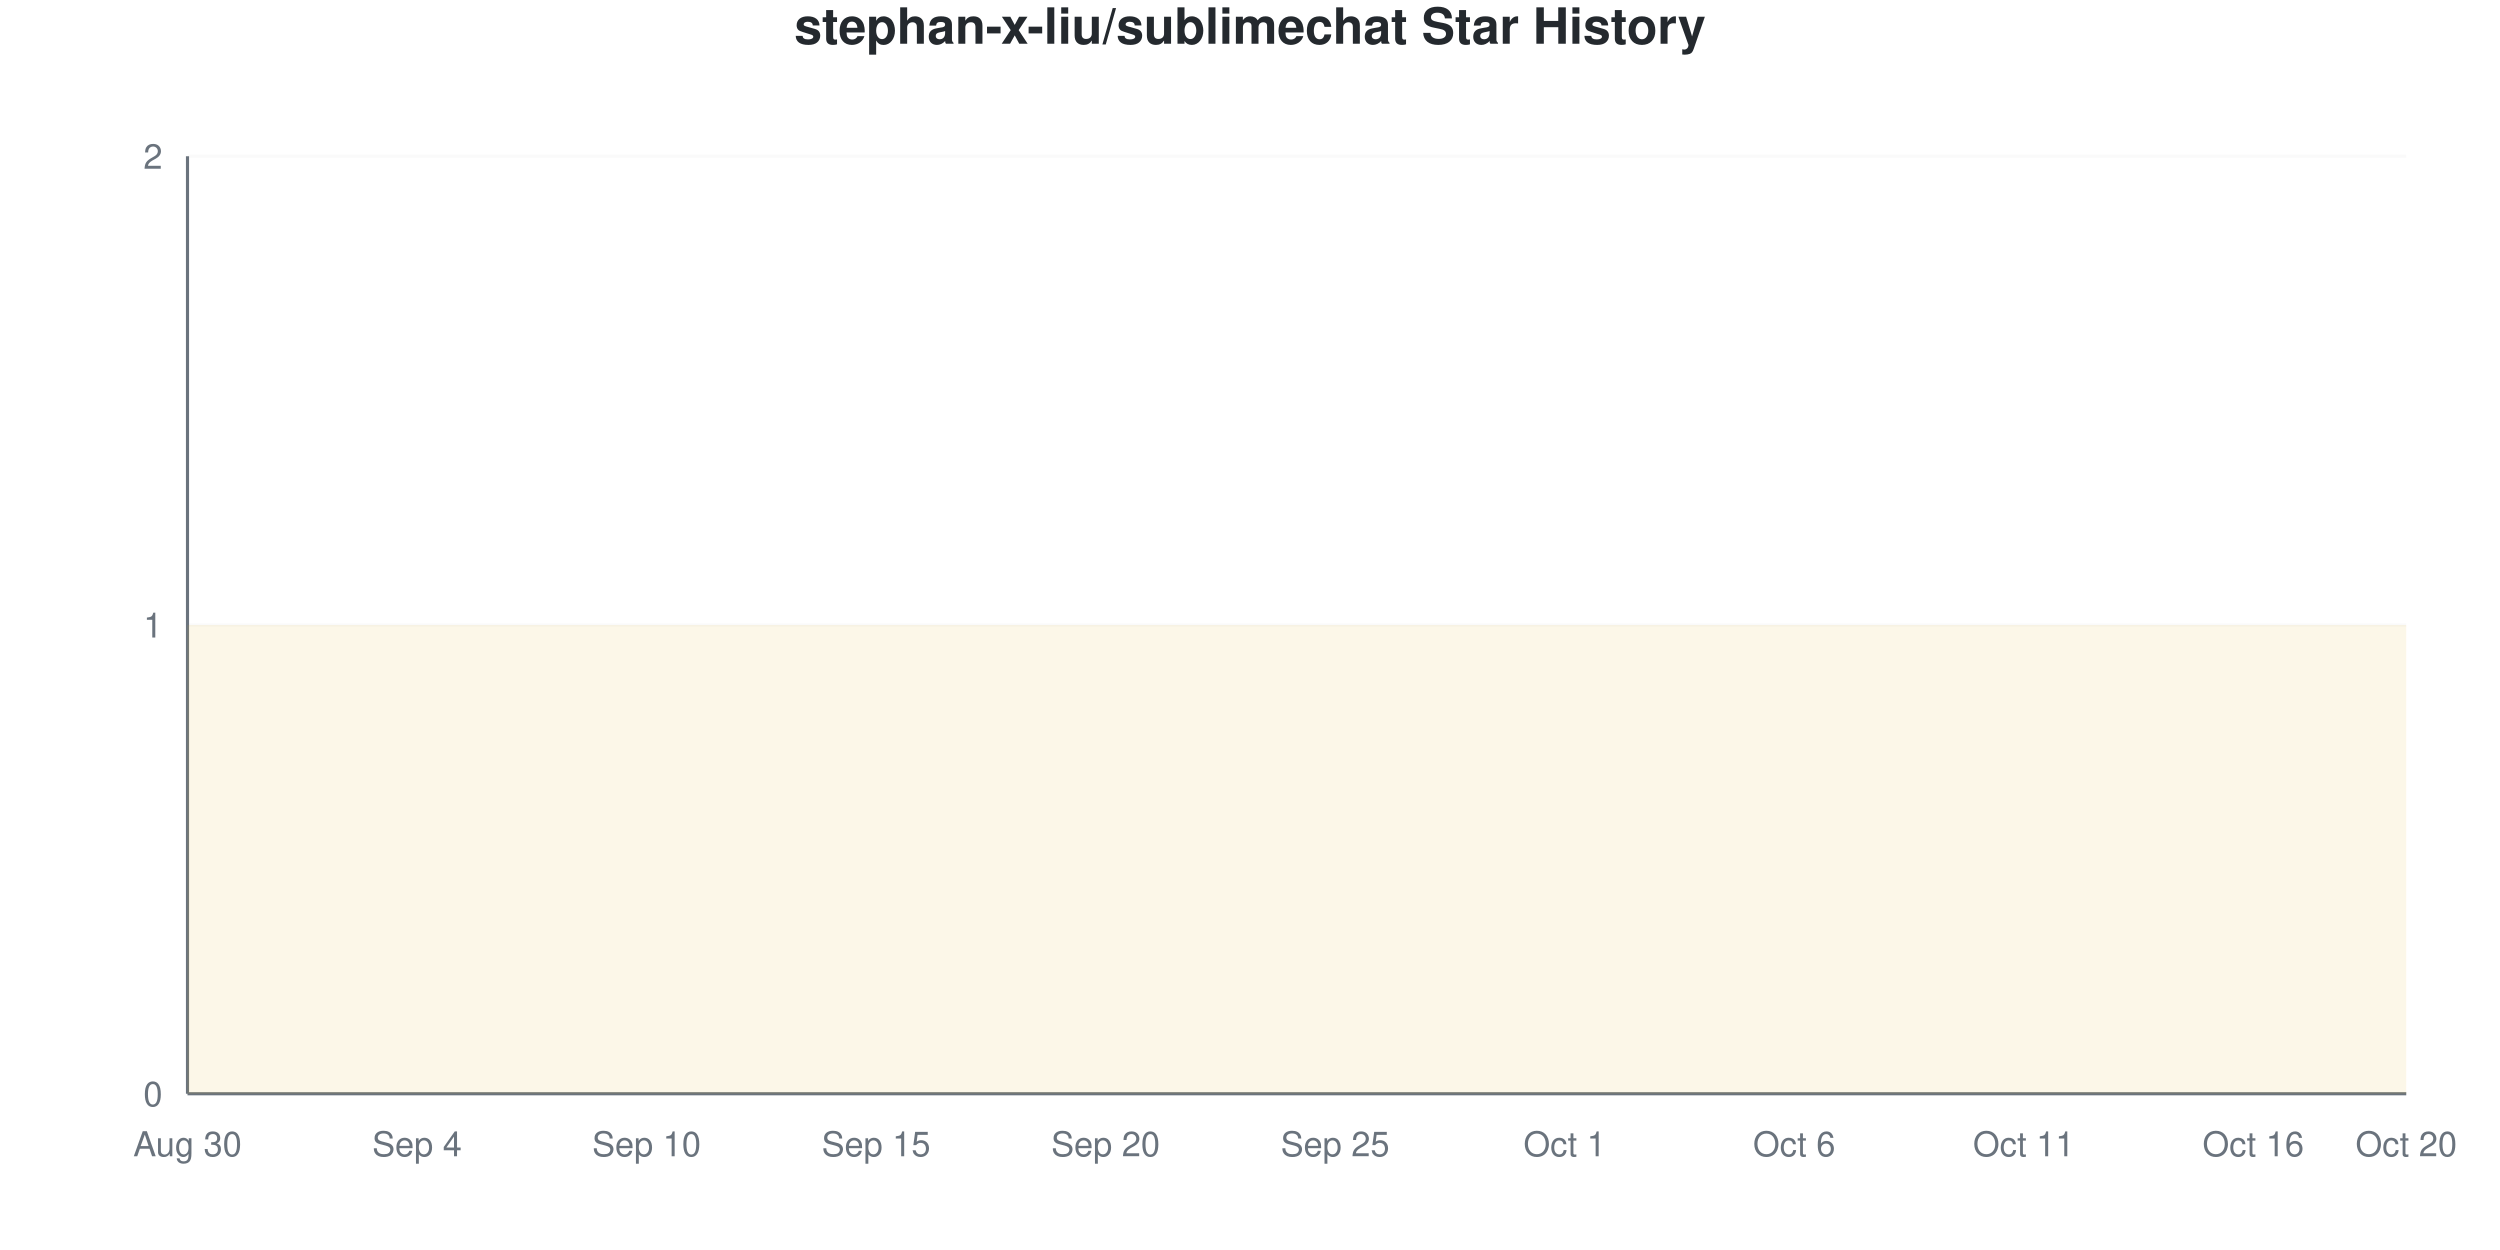
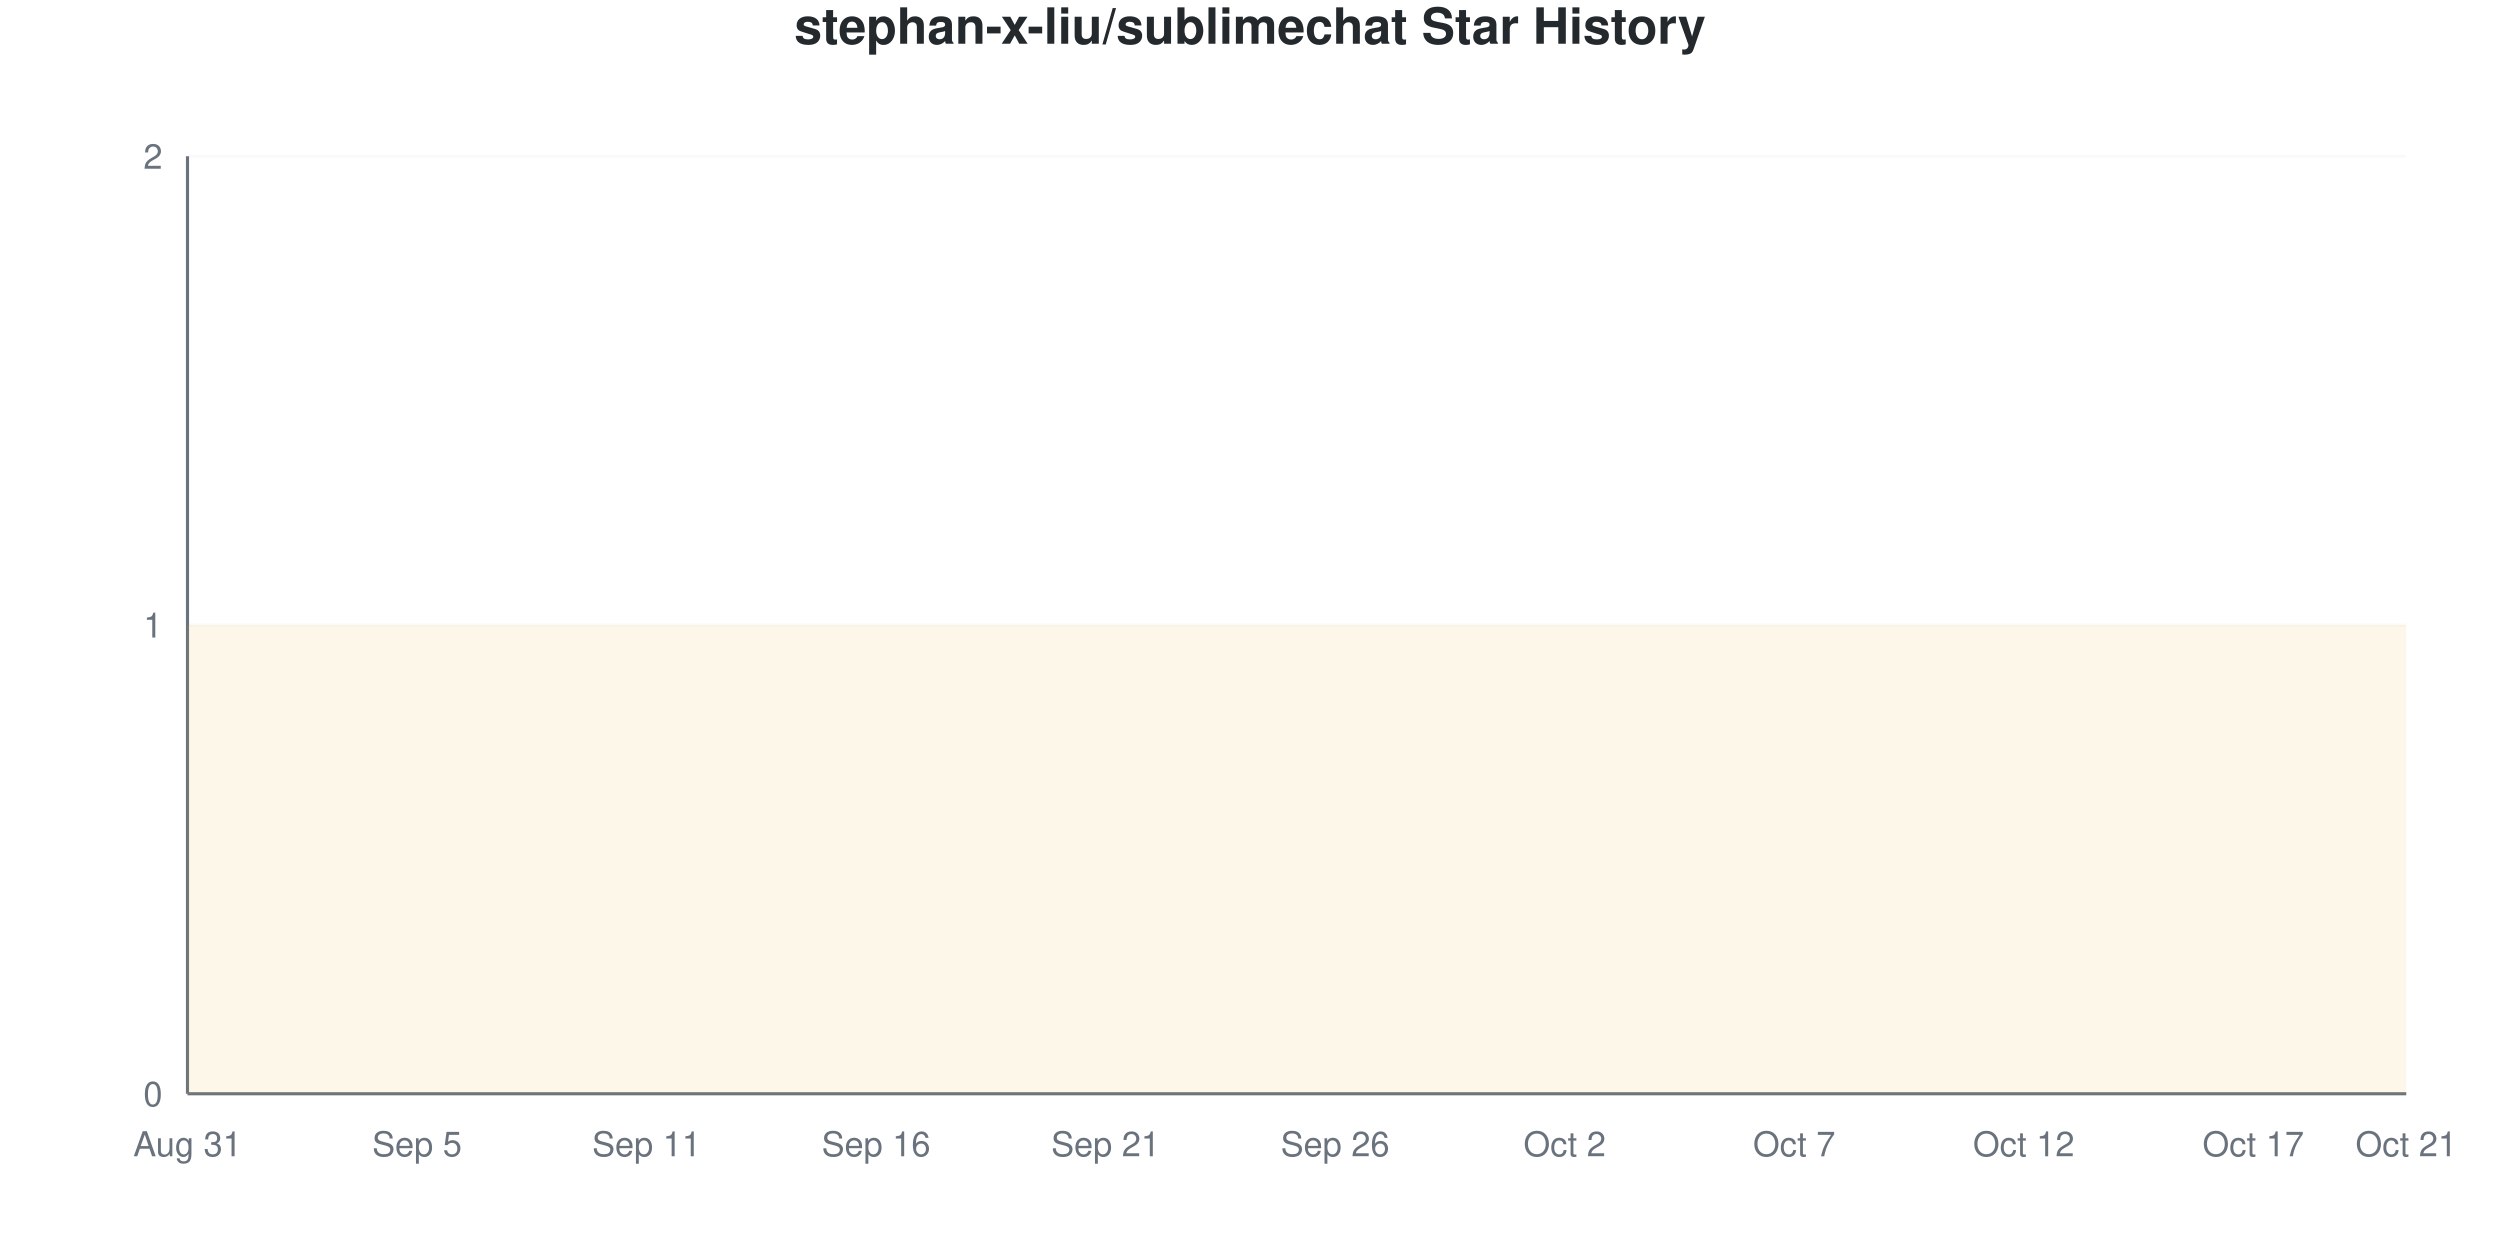
<svg xmlns="http://www.w3.org/2000/svg" viewBox="0 0 800 400" width="800" height="400">
  <style>
    @keyframes drawLine {
      to { stroke-dashoffset: 0; }
    }
    @keyframes fadeInPoint {
      from { opacity: 0; }
      to { opacity: 1; }
    }
    .data-line-0 {
      stroke-dasharray: 1290;
      stroke-dashoffset: 1290;
      animation: drawLine 2s ease-out forwards;
    }
    .data-point {
      opacity: 0;
      animation: fadeInPoint 0.5s ease-out forwards;
    }
    .chart-bg { fill: #fff; }
    .chart-text { fill: #24292e; }
    .chart-muted { fill: #6a737d; }
    .chart-grid { stroke: #eee; }
    .chart-axis { stroke: #6a737d; }
    @media (prefers-color-scheme: dark) {
      .chart-bg { fill: #0d1117; }
      .chart-text { fill: #e6edf3; }
      .chart-muted { fill: #8b949e; }
      .chart-grid { stroke: #21262d; }
      .chart-axis { stroke: #8b949e; }
    }
  </style>
  <rect width="800" height="400" class="chart-bg" />
  <text x="400" y="14" text-anchor="middle" class="chart-text" font-size="16" font-weight="bold" font-family="-apple-system, BlinkMacSystemFont, 'Segoe UI', Helvetica, Arial, sans-serif">stephan-x-liu/sublimechat Star History</text>
  <g class="grid">
    <line x1="60" y1="350" x2="770" y2="350" class="chart-grid" stroke-opacity="0.3" />
    <text x="52" y="354" text-anchor="end" class="chart-muted" font-size="11" font-family="-apple-system, BlinkMacSystemFont, 'Segoe UI', Helvetica, Arial, sans-serif">0</text>
    <line x1="60" y1="200" x2="770" y2="200" class="chart-grid" stroke-opacity="0.3" />
    <text x="52" y="204" text-anchor="end" class="chart-muted" font-size="11" font-family="-apple-system, BlinkMacSystemFont, 'Segoe UI', Helvetica, Arial, sans-serif">1</text>
    <line x1="60" y1="50" x2="770" y2="50" class="chart-grid" stroke-opacity="0.3" />
    <text x="52" y="54" text-anchor="end" class="chart-muted" font-size="11" font-family="-apple-system, BlinkMacSystemFont, 'Segoe UI', Helvetica, Arial, sans-serif">2</text>
  </g>
  <g class="milestones">
    
  </g>
  <g class="x-axis">
-     <text x="60" y="370" text-anchor="middle" class="chart-muted" font-size="11" font-family="-apple-system, BlinkMacSystemFont, 'Segoe UI', Helvetica, Arial, sans-serif">Aug 30</text>
-     <text x="133.448" y="370" text-anchor="middle" class="chart-muted" font-size="11" font-family="-apple-system, BlinkMacSystemFont, 'Segoe UI', Helvetica, Arial, sans-serif">Sep 4</text>
-     <text x="206.897" y="370" text-anchor="middle" class="chart-muted" font-size="11" font-family="-apple-system, BlinkMacSystemFont, 'Segoe UI', Helvetica, Arial, sans-serif">Sep 10</text>
-     <text x="280.345" y="370" text-anchor="middle" class="chart-muted" font-size="11" font-family="-apple-system, BlinkMacSystemFont, 'Segoe UI', Helvetica, Arial, sans-serif">Sep 15</text>
-     <text x="353.793" y="370" text-anchor="middle" class="chart-muted" font-size="11" font-family="-apple-system, BlinkMacSystemFont, 'Segoe UI', Helvetica, Arial, sans-serif">Sep 20</text>
-     <text x="427.241" y="370" text-anchor="middle" class="chart-muted" font-size="11" font-family="-apple-system, BlinkMacSystemFont, 'Segoe UI', Helvetica, Arial, sans-serif">Sep 25</text>
-     <text x="500.69" y="370" text-anchor="middle" class="chart-muted" font-size="11" font-family="-apple-system, BlinkMacSystemFont, 'Segoe UI', Helvetica, Arial, sans-serif">Oct 1</text>
-     <text x="574.138" y="370" text-anchor="middle" class="chart-muted" font-size="11" font-family="-apple-system, BlinkMacSystemFont, 'Segoe UI', Helvetica, Arial, sans-serif">Oct 6</text>
-     <text x="647.586" y="370" text-anchor="middle" class="chart-muted" font-size="11" font-family="-apple-system, BlinkMacSystemFont, 'Segoe UI', Helvetica, Arial, sans-serif">Oct 11</text>
-     <text x="721.034" y="370" text-anchor="middle" class="chart-muted" font-size="11" font-family="-apple-system, BlinkMacSystemFont, 'Segoe UI', Helvetica, Arial, sans-serif">Oct 16</text>
-     <text x="770" y="370" text-anchor="middle" class="chart-muted" font-size="11" font-family="-apple-system, BlinkMacSystemFont, 'Segoe UI', Helvetica, Arial, sans-serif">Oct 20</text>
+     <text x="60" y="370" text-anchor="middle" class="chart-muted" font-size="11" font-family="-apple-system, BlinkMacSystemFont, 'Segoe UI', Helvetica, Arial, sans-serif">Aug 31</text>
+     <text x="133.448" y="370" text-anchor="middle" class="chart-muted" font-size="11" font-family="-apple-system, BlinkMacSystemFont, 'Segoe UI', Helvetica, Arial, sans-serif">Sep 5</text>
+     <text x="206.897" y="370" text-anchor="middle" class="chart-muted" font-size="11" font-family="-apple-system, BlinkMacSystemFont, 'Segoe UI', Helvetica, Arial, sans-serif">Sep 11</text>
+     <text x="280.345" y="370" text-anchor="middle" class="chart-muted" font-size="11" font-family="-apple-system, BlinkMacSystemFont, 'Segoe UI', Helvetica, Arial, sans-serif">Sep 16</text>
+     <text x="353.793" y="370" text-anchor="middle" class="chart-muted" font-size="11" font-family="-apple-system, BlinkMacSystemFont, 'Segoe UI', Helvetica, Arial, sans-serif">Sep 21</text>
+     <text x="427.241" y="370" text-anchor="middle" class="chart-muted" font-size="11" font-family="-apple-system, BlinkMacSystemFont, 'Segoe UI', Helvetica, Arial, sans-serif">Sep 26</text>
+     <text x="500.69" y="370" text-anchor="middle" class="chart-muted" font-size="11" font-family="-apple-system, BlinkMacSystemFont, 'Segoe UI', Helvetica, Arial, sans-serif">Oct 2</text>
+     <text x="574.138" y="370" text-anchor="middle" class="chart-muted" font-size="11" font-family="-apple-system, BlinkMacSystemFont, 'Segoe UI', Helvetica, Arial, sans-serif">Oct 7</text>
+     <text x="647.586" y="370" text-anchor="middle" class="chart-muted" font-size="11" font-family="-apple-system, BlinkMacSystemFont, 'Segoe UI', Helvetica, Arial, sans-serif">Oct 12</text>
+     <text x="721.034" y="370" text-anchor="middle" class="chart-muted" font-size="11" font-family="-apple-system, BlinkMacSystemFont, 'Segoe UI', Helvetica, Arial, sans-serif">Oct 17</text>
+     <text x="770" y="370" text-anchor="middle" class="chart-muted" font-size="11" font-family="-apple-system, BlinkMacSystemFont, 'Segoe UI', Helvetica, Arial, sans-serif">Oct 21</text>
  </g>
  <line x1="60" y1="50" x2="60" y2="350" class="chart-axis" stroke-width="1" />
  <line x1="60" y1="350" x2="770" y2="350" class="chart-axis" stroke-width="1" />
  <path d="M60,350 L60,200 C68.161,200 76.322,200 84.483,200 C92.644,200 100.805,200 108.966,200 C117.126,200 125.287,200 133.448,200 C141.609,200 149.77,200 157.931,200 C166.092,200 174.253,200 182.414,200 C190.575,200 198.736,200 206.897,200 C215.057,200 223.218,200 231.379,200 C239.54,200 247.701,200 255.862,200 C264.023,200 272.184,200 280.345,200 C288.506,200 296.667,200 304.828,200 C312.989,200 321.149,200 329.31,200 C337.471,200 345.632,200 353.793,200 C361.954,200 370.115,200 378.276,200 C386.437,200 394.598,200 402.759,200 C410.92,200 419.08,200 427.241,200 C435.402,200 443.563,200 451.724,200 C459.885,200 468.046,200 476.207,200 C484.368,200 492.529,200 500.69,200 C508.851,200 517.011,200 525.172,200 C533.333,200 541.494,200 549.655,200 C557.816,200 565.977,200 574.138,200 C582.299,200 590.46,200 598.621,200 C606.782,200 614.943,200 623.103,200 C631.264,200 639.425,200 647.586,200 C655.747,200 663.908,200 672.069,200 C680.23,200 688.391,200 696.552,200 C704.713,200 712.874,200 721.034,200 C729.195,200 737.356,200 745.517,200 C753.678,200 761.839,200 770,200 L770,350 L60,350 Z" fill="#dfb317" fill-opacity="0.1" />
  <path d="M60,350 L60,200 C68.161,200 76.322,200 84.483,200 C92.644,200 100.805,200 108.966,200 C117.126,200 125.287,200 133.448,200 C141.609,200 149.77,200 157.931,200 C166.092,200 174.253,200 182.414,200 C190.575,200 198.736,200 206.897,200 C215.057,200 223.218,200 231.379,200 C239.54,200 247.701,200 255.862,200 C264.023,200 272.184,200 280.345,200 C288.506,200 296.667,200 304.828,200 C312.989,200 321.149,200 329.31,200 C337.471,200 345.632,200 353.793,200 C361.954,200 370.115,200 378.276,200 C386.437,200 394.598,200 402.759,200 C410.92,200 419.08,200 427.241,200 C435.402,200 443.563,200 451.724,200 C459.885,200 468.046,200 476.207,200 C484.368,200 492.529,200 500.69,200 C508.851,200 517.011,200 525.172,200 C533.333,200 541.494,200 549.655,200 C557.816,200 565.977,200 574.138,200 C582.299,200 590.46,200 598.621,200 C606.782,200 614.943,200 623.103,200 C631.264,200 639.425,200 647.586,200 C655.747,200 663.908,200 672.069,200 C680.23,200 688.391,200 696.552,200 C704.713,200 712.874,200 721.034,200 C729.195,200 737.356,200 745.517,200 C753.678,200 761.839,200 770,200" fill="none" stroke="#dfb317" stroke-width="2.5" class="data-line-0" />
  <g class="points">
    <circle cx="60" cy="200" r="4" fill="#dfb317" class="data-point" style="animation-delay: 1.50s" />
    <circle cx="84.483" cy="200" r="4" fill="#dfb317" class="data-point" style="animation-delay: 1.55s" />
    <circle cx="108.966" cy="200" r="4" fill="#dfb317" class="data-point" style="animation-delay: 1.60s" />
    <circle cx="133.448" cy="200" r="4" fill="#dfb317" class="data-point" style="animation-delay: 1.65s" />
    <circle cx="157.931" cy="200" r="4" fill="#dfb317" class="data-point" style="animation-delay: 1.70s" />
    <circle cx="182.414" cy="200" r="4" fill="#dfb317" class="data-point" style="animation-delay: 1.75s" />
    <circle cx="206.897" cy="200" r="4" fill="#dfb317" class="data-point" style="animation-delay: 1.80s" />
    <circle cx="231.379" cy="200" r="4" fill="#dfb317" class="data-point" style="animation-delay: 1.85s" />
    <circle cx="255.862" cy="200" r="4" fill="#dfb317" class="data-point" style="animation-delay: 1.90s" />
    <circle cx="280.345" cy="200" r="4" fill="#dfb317" class="data-point" style="animation-delay: 1.95s" />
    <circle cx="304.828" cy="200" r="4" fill="#dfb317" class="data-point" style="animation-delay: 2.00s" />
    <circle cx="329.31" cy="200" r="4" fill="#dfb317" class="data-point" style="animation-delay: 2.05s" />
    <circle cx="353.793" cy="200" r="4" fill="#dfb317" class="data-point" style="animation-delay: 2.10s" />
    <circle cx="378.276" cy="200" r="4" fill="#dfb317" class="data-point" style="animation-delay: 2.15s" />
    <circle cx="402.759" cy="200" r="4" fill="#dfb317" class="data-point" style="animation-delay: 2.20s" />
    <circle cx="427.241" cy="200" r="4" fill="#dfb317" class="data-point" style="animation-delay: 2.25s" />
    <circle cx="451.724" cy="200" r="4" fill="#dfb317" class="data-point" style="animation-delay: 2.30s" />
    <circle cx="476.207" cy="200" r="4" fill="#dfb317" class="data-point" style="animation-delay: 2.35s" />
    <circle cx="500.69" cy="200" r="4" fill="#dfb317" class="data-point" style="animation-delay: 2.40s" />
    <circle cx="525.172" cy="200" r="4" fill="#dfb317" class="data-point" style="animation-delay: 2.45s" />
    <circle cx="549.655" cy="200" r="4" fill="#dfb317" class="data-point" style="animation-delay: 2.50s" />
    <circle cx="574.138" cy="200" r="4" fill="#dfb317" class="data-point" style="animation-delay: 2.55s" />
    <circle cx="598.621" cy="200" r="4" fill="#dfb317" class="data-point" style="animation-delay: 2.60s" />
    <circle cx="623.103" cy="200" r="4" fill="#dfb317" class="data-point" style="animation-delay: 2.65s" />
    <circle cx="647.586" cy="200" r="4" fill="#dfb317" class="data-point" style="animation-delay: 2.70s" />
    <circle cx="672.069" cy="200" r="4" fill="#dfb317" class="data-point" style="animation-delay: 2.75s" />
    <circle cx="696.552" cy="200" r="4" fill="#dfb317" class="data-point" style="animation-delay: 2.80s" />
    <circle cx="721.034" cy="200" r="4" fill="#dfb317" class="data-point" style="animation-delay: 2.85s" />
    <circle cx="745.517" cy="200" r="4" fill="#dfb317" class="data-point" style="animation-delay: 2.90s" />
    <circle cx="770" cy="200" r="4" fill="#dfb317" class="data-point" style="animation-delay: 2.95s" />
  </g>
</svg>
